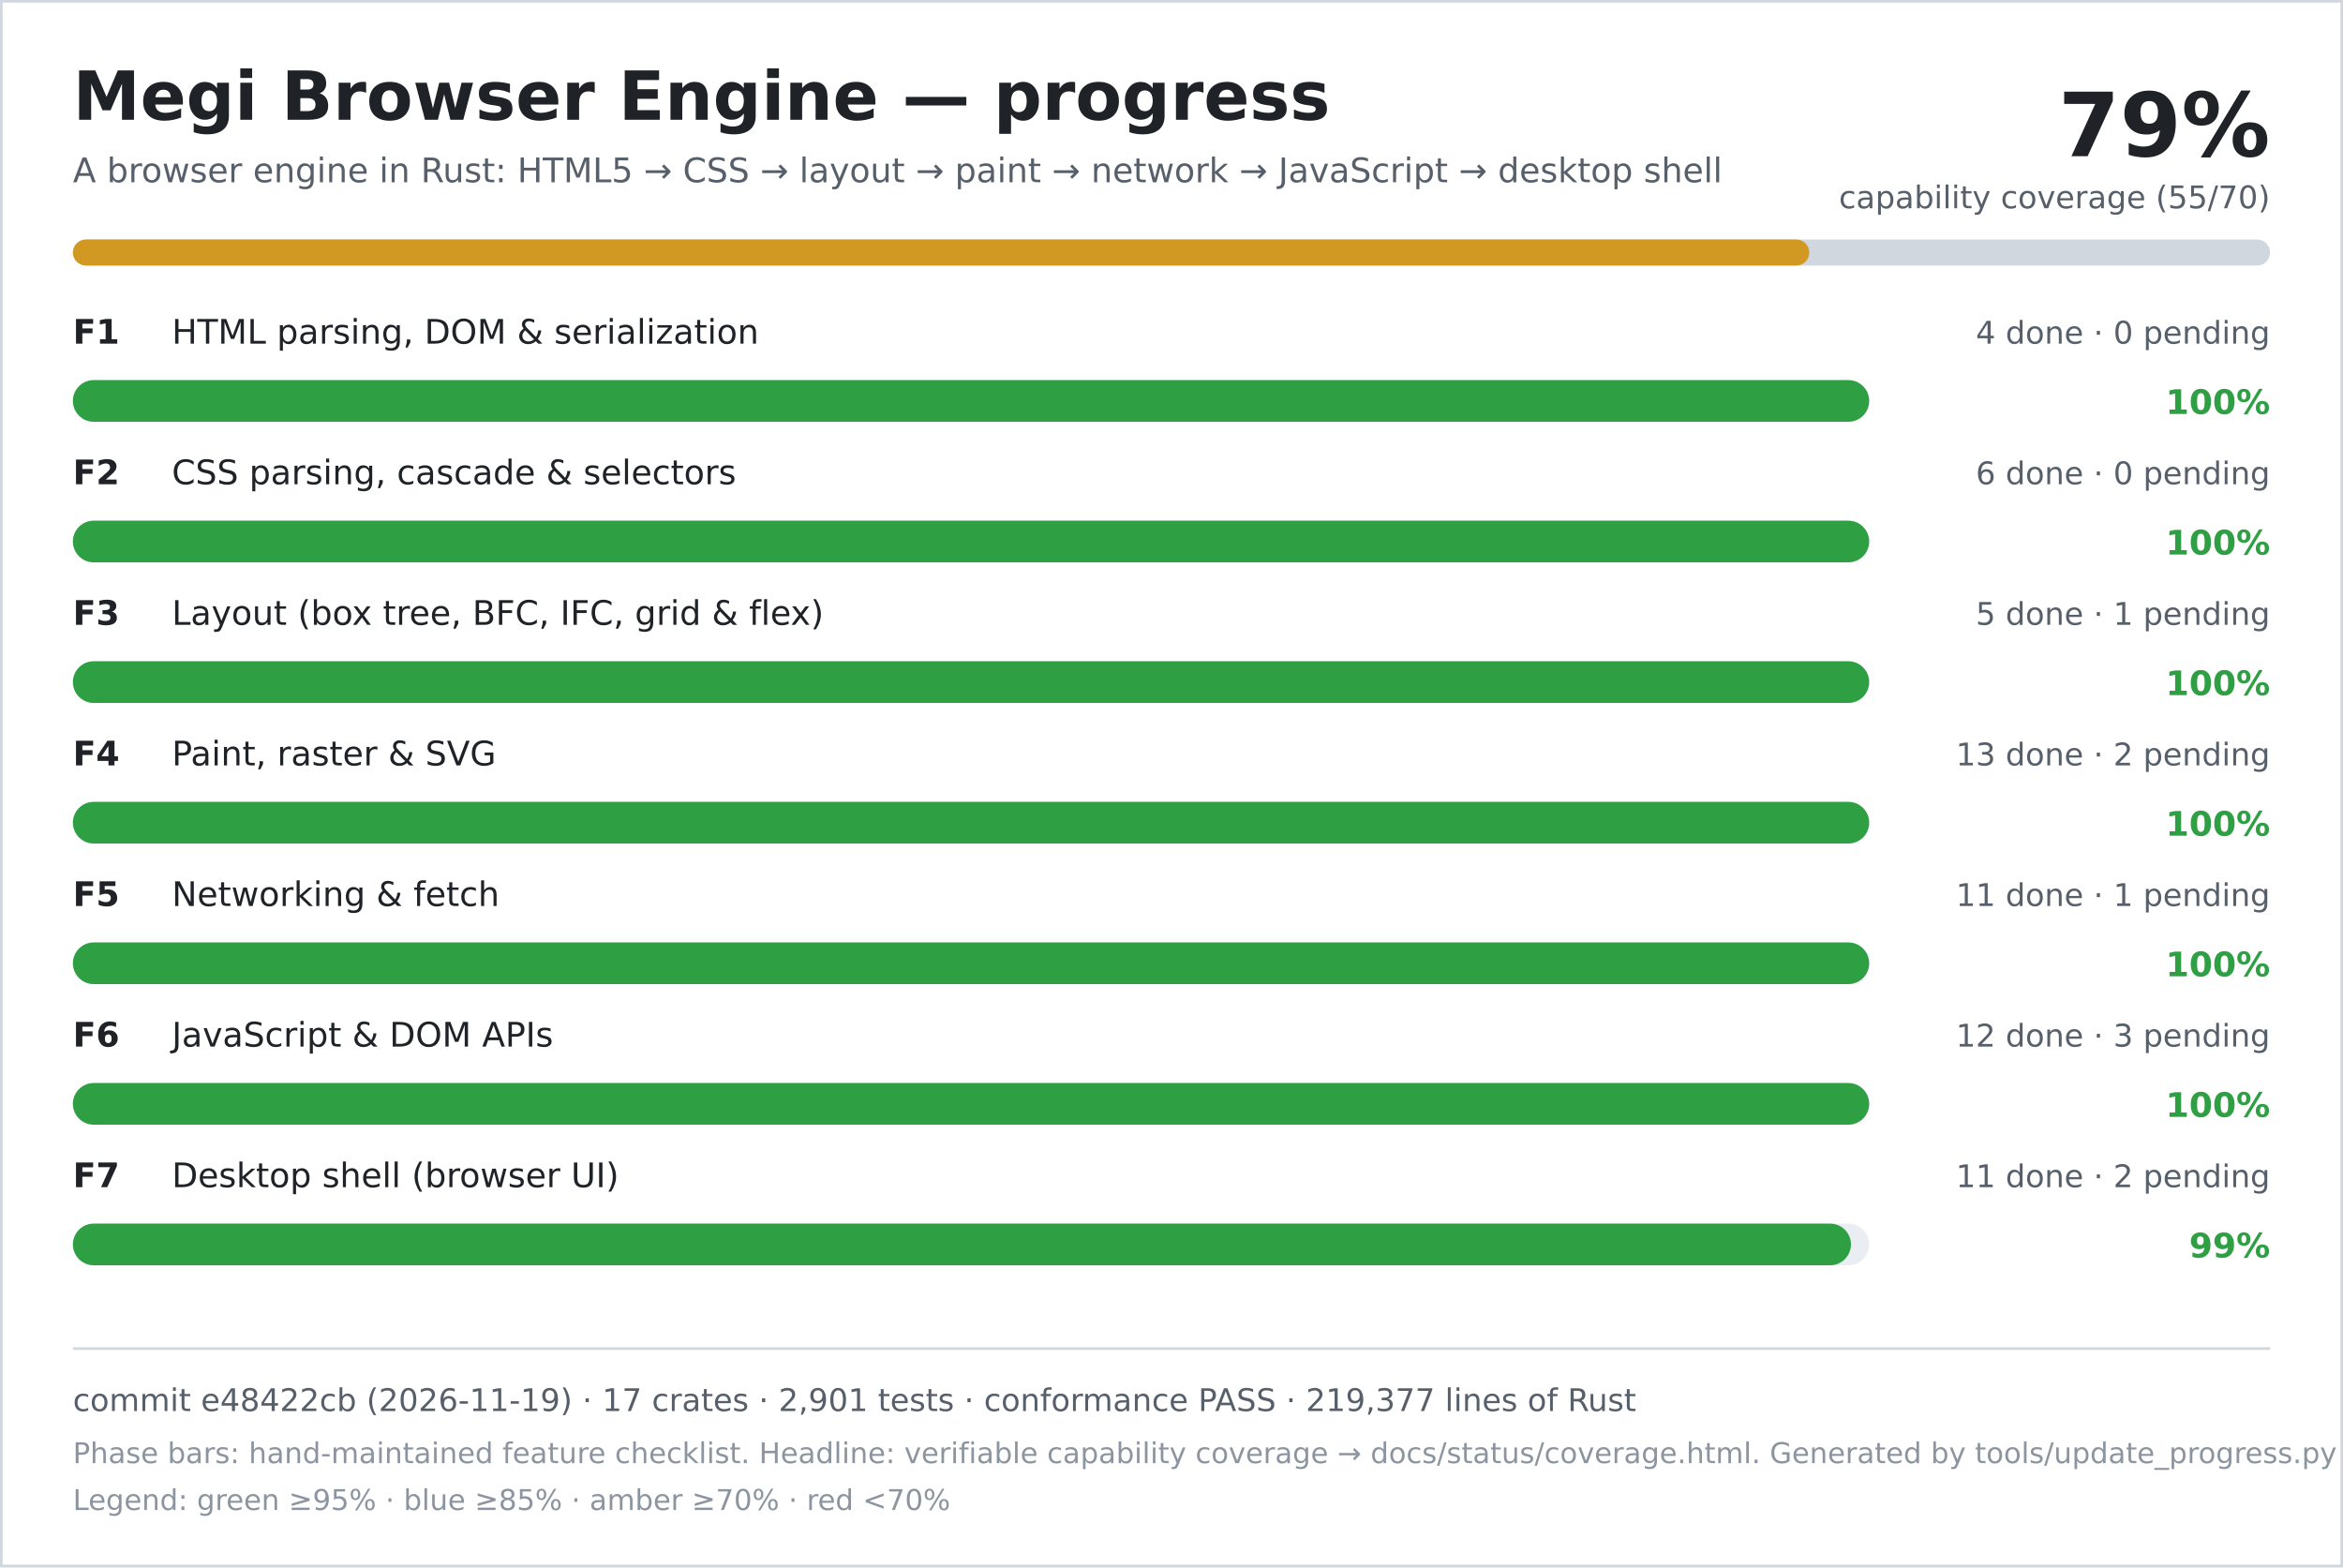
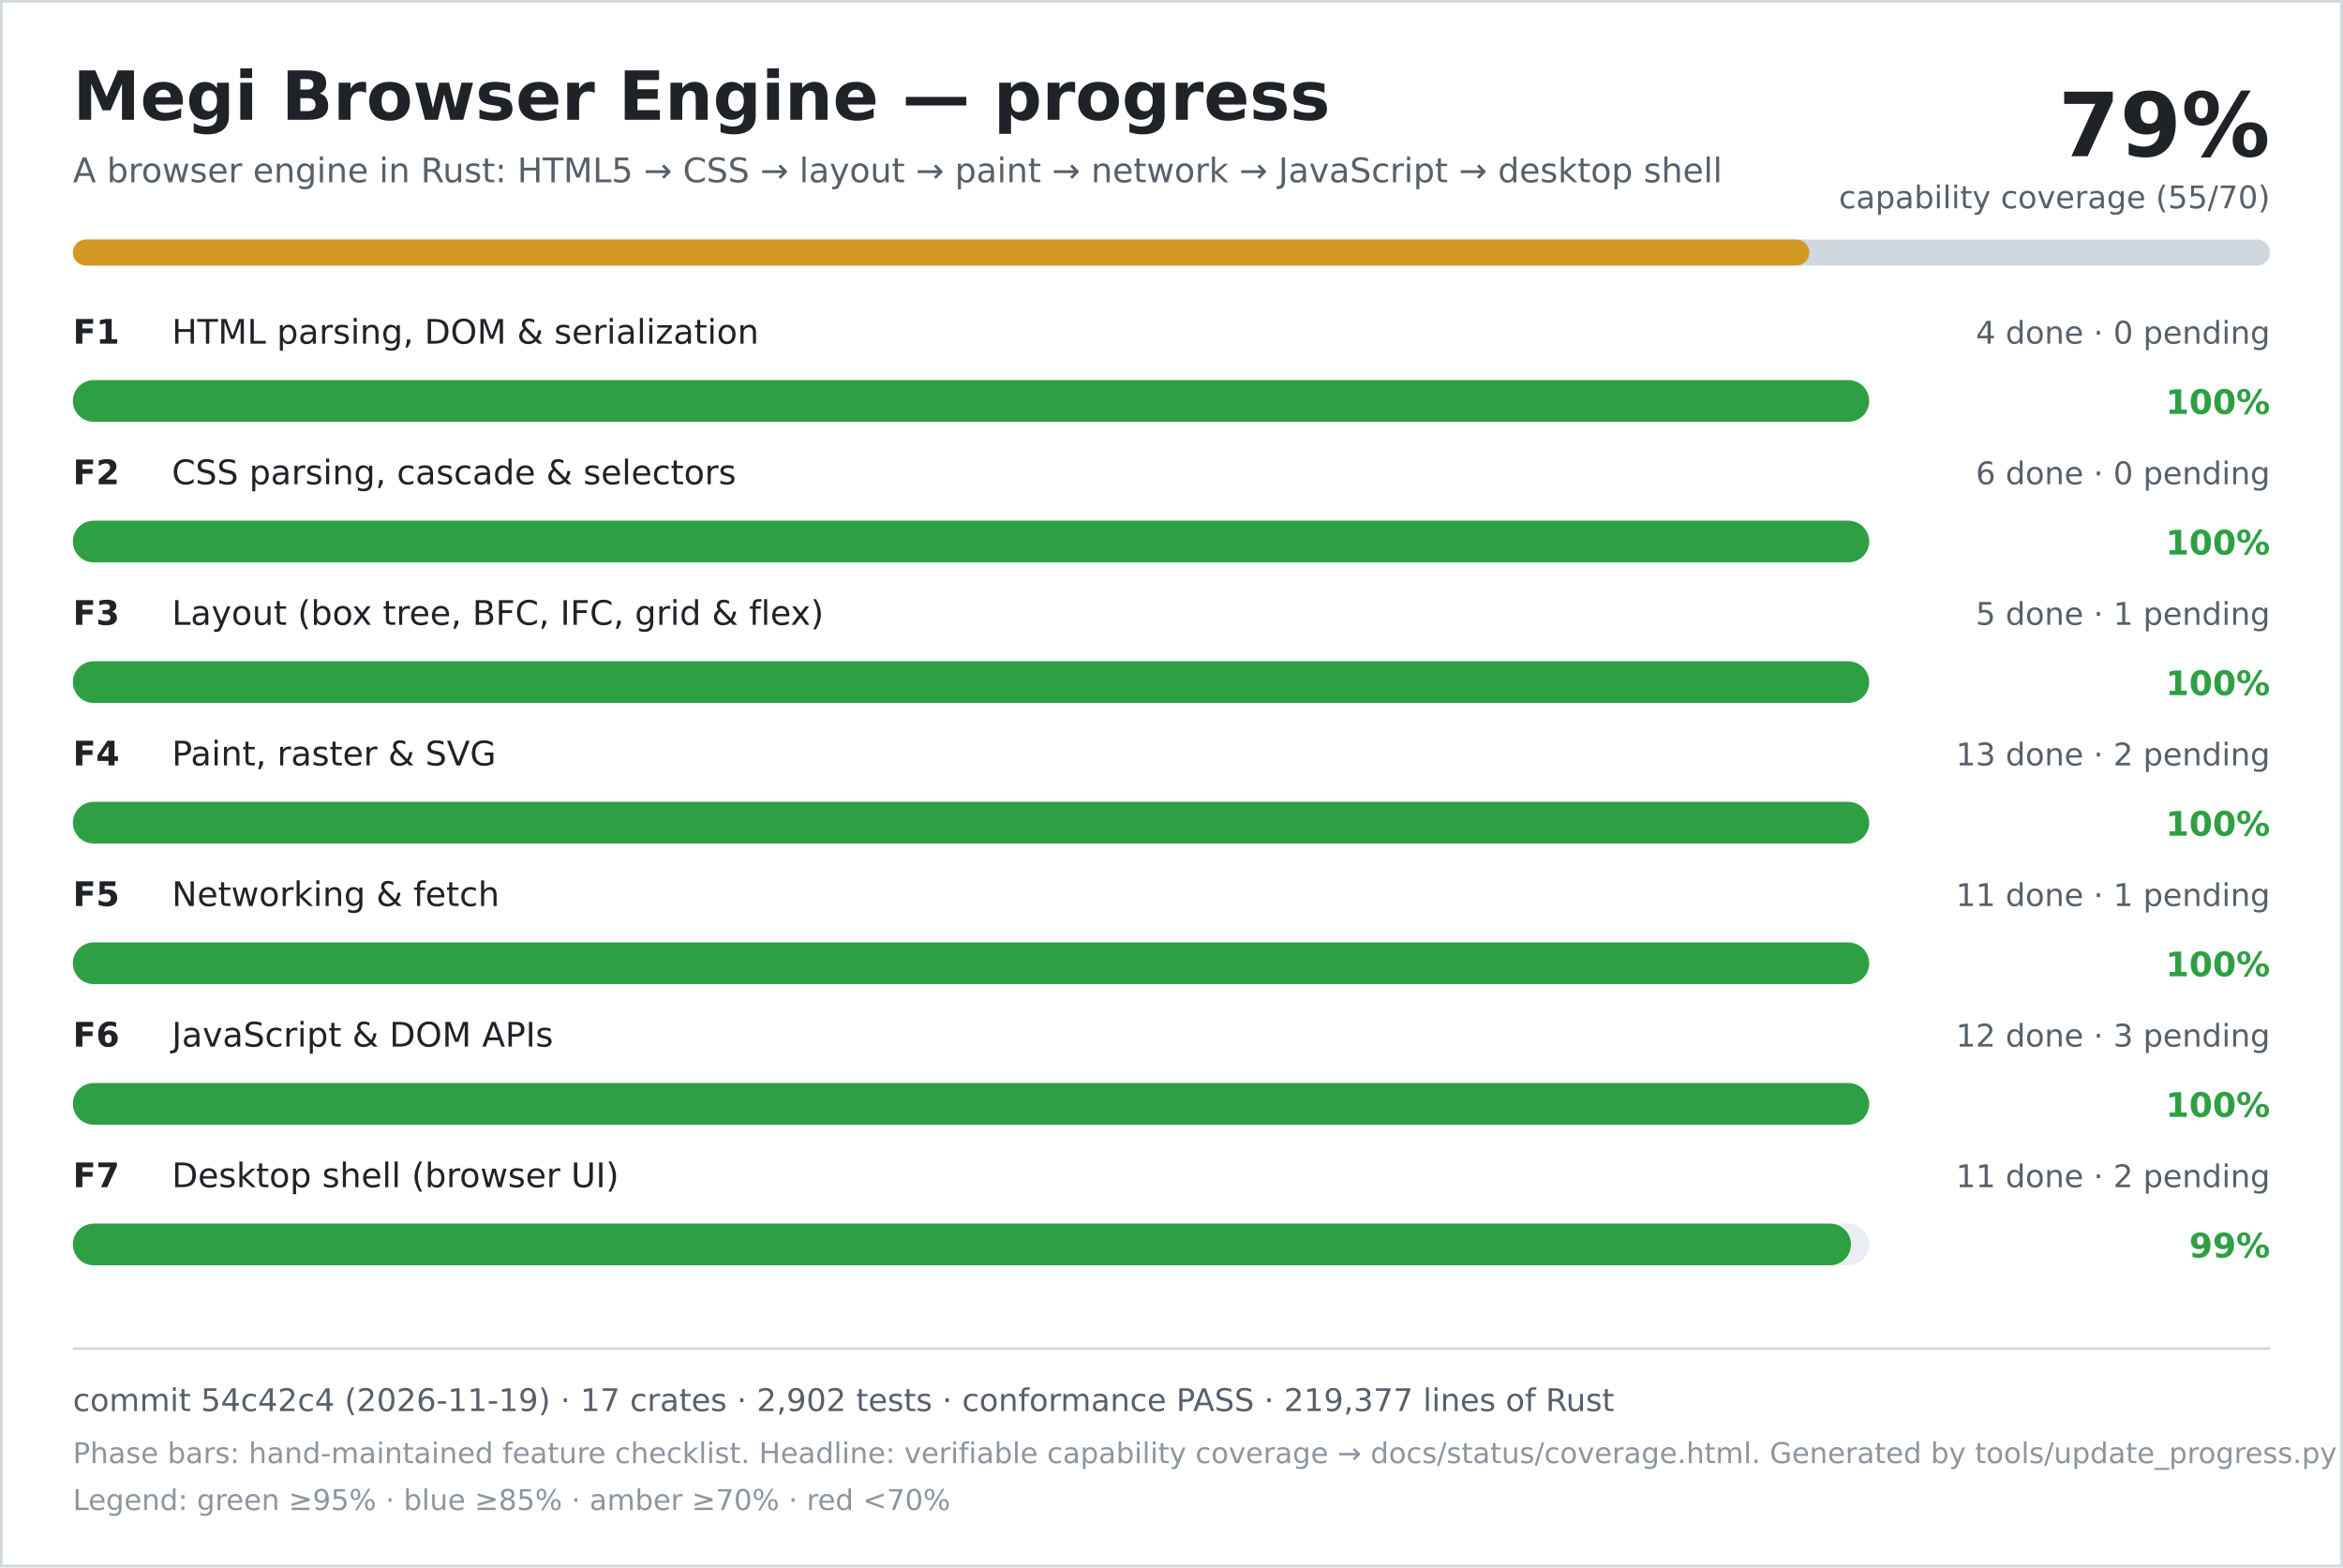
<svg xmlns="http://www.w3.org/2000/svg" width="900" height="602" viewBox="0 0 900 602" role="img" aria-labelledby="title desc">
  <rect width="900" height="602" fill="#ffffff" />
  <rect x="0.5" y="0.5" width="899" height="601" fill="none" stroke="#d0d7de" />
  <text x="28" y="46" font-family="DejaVu Sans, Verdana, sans-serif" font-size="26" font-weight="700" fill="#1f2328">Megi Browser Engine — progress</text>
  <text x="28" y="70" font-family="DejaVu Sans, Verdana, sans-serif" font-size="13" fill="#57606a">A browser engine in Rust: HTML5 → CSS → layout → paint → network → JavaScript → desktop shell</text>
  <text x="872" y="60" text-anchor="end" font-family="DejaVu Sans, Verdana, sans-serif" font-size="34" font-weight="700" fill="#1f2328">79%</text>
  <text x="872" y="80" text-anchor="end" font-family="DejaVu Sans, Verdana, sans-serif" font-size="12" fill="#57606a">capability coverage (55/70)</text>
  <rect x="28" y="92" width="844" height="10" rx="5" fill="#d0d7de" />
  <rect x="28" y="92" width="667" height="10" rx="5" fill="#d29922" />
  <text x="28" y="132" font-family="DejaVu Sans, Verdana, sans-serif" font-size="13" font-weight="700" fill="#1f2328">F1</text>
  <text x="66" y="132" font-family="DejaVu Sans, Verdana, sans-serif" font-size="13" fill="#1f2328">HTML parsing, DOM &amp; serialization</text>
  <text x="872" y="132" text-anchor="end" font-family="DejaVu Sans, Verdana, sans-serif" font-size="12" fill="#57606a">4 done · 0 pending</text>
  <rect x="28" y="146" width="690" height="16" rx="8" fill="#eaeef2" />
  <rect x="28" y="146" width="690" height="16" rx="8" fill="#2ea043" />
  <text x="872" y="159" text-anchor="end" font-family="DejaVu Sans, Verdana, sans-serif" font-size="13" font-weight="700" fill="#2ea043">100%</text>
  <text x="28" y="186" font-family="DejaVu Sans, Verdana, sans-serif" font-size="13" font-weight="700" fill="#1f2328">F2</text>
  <text x="66" y="186" font-family="DejaVu Sans, Verdana, sans-serif" font-size="13" fill="#1f2328">CSS parsing, cascade &amp; selectors</text>
  <text x="872" y="186" text-anchor="end" font-family="DejaVu Sans, Verdana, sans-serif" font-size="12" fill="#57606a">6 done · 0 pending</text>
  <rect x="28" y="200" width="690" height="16" rx="8" fill="#eaeef2" />
  <rect x="28" y="200" width="690" height="16" rx="8" fill="#2ea043" />
  <text x="872" y="213" text-anchor="end" font-family="DejaVu Sans, Verdana, sans-serif" font-size="13" font-weight="700" fill="#2ea043">100%</text>
  <text x="28" y="240" font-family="DejaVu Sans, Verdana, sans-serif" font-size="13" font-weight="700" fill="#1f2328">F3</text>
  <text x="66" y="240" font-family="DejaVu Sans, Verdana, sans-serif" font-size="13" fill="#1f2328">Layout (box tree, BFC, IFC, grid &amp; flex)</text>
  <text x="872" y="240" text-anchor="end" font-family="DejaVu Sans, Verdana, sans-serif" font-size="12" fill="#57606a">5 done · 1 pending</text>
  <rect x="28" y="254" width="690" height="16" rx="8" fill="#eaeef2" />
  <rect x="28" y="254" width="690" height="16" rx="8" fill="#2ea043" />
  <text x="872" y="267" text-anchor="end" font-family="DejaVu Sans, Verdana, sans-serif" font-size="13" font-weight="700" fill="#2ea043">100%</text>
  <text x="28" y="294" font-family="DejaVu Sans, Verdana, sans-serif" font-size="13" font-weight="700" fill="#1f2328">F4</text>
  <text x="66" y="294" font-family="DejaVu Sans, Verdana, sans-serif" font-size="13" fill="#1f2328">Paint, raster &amp; SVG</text>
  <text x="872" y="294" text-anchor="end" font-family="DejaVu Sans, Verdana, sans-serif" font-size="12" fill="#57606a">13 done · 2 pending</text>
  <rect x="28" y="308" width="690" height="16" rx="8" fill="#eaeef2" />
  <rect x="28" y="308" width="690" height="16" rx="8" fill="#2ea043" />
  <text x="872" y="321" text-anchor="end" font-family="DejaVu Sans, Verdana, sans-serif" font-size="13" font-weight="700" fill="#2ea043">100%</text>
  <text x="28" y="348" font-family="DejaVu Sans, Verdana, sans-serif" font-size="13" font-weight="700" fill="#1f2328">F5</text>
  <text x="66" y="348" font-family="DejaVu Sans, Verdana, sans-serif" font-size="13" fill="#1f2328">Networking &amp; fetch</text>
  <text x="872" y="348" text-anchor="end" font-family="DejaVu Sans, Verdana, sans-serif" font-size="12" fill="#57606a">11 done · 1 pending</text>
  <rect x="28" y="362" width="690" height="16" rx="8" fill="#eaeef2" />
  <rect x="28" y="362" width="690" height="16" rx="8" fill="#2ea043" />
  <text x="872" y="375" text-anchor="end" font-family="DejaVu Sans, Verdana, sans-serif" font-size="13" font-weight="700" fill="#2ea043">100%</text>
  <text x="28" y="402" font-family="DejaVu Sans, Verdana, sans-serif" font-size="13" font-weight="700" fill="#1f2328">F6</text>
  <text x="66" y="402" font-family="DejaVu Sans, Verdana, sans-serif" font-size="13" fill="#1f2328">JavaScript &amp; DOM APIs</text>
  <text x="872" y="402" text-anchor="end" font-family="DejaVu Sans, Verdana, sans-serif" font-size="12" fill="#57606a">12 done · 3 pending</text>
  <rect x="28" y="416" width="690" height="16" rx="8" fill="#eaeef2" />
  <rect x="28" y="416" width="690" height="16" rx="8" fill="#2ea043" />
  <text x="872" y="429" text-anchor="end" font-family="DejaVu Sans, Verdana, sans-serif" font-size="13" font-weight="700" fill="#2ea043">100%</text>
  <text x="28" y="456" font-family="DejaVu Sans, Verdana, sans-serif" font-size="13" font-weight="700" fill="#1f2328">F7</text>
  <text x="66" y="456" font-family="DejaVu Sans, Verdana, sans-serif" font-size="13" fill="#1f2328">Desktop shell (browser UI)</text>
  <text x="872" y="456" text-anchor="end" font-family="DejaVu Sans, Verdana, sans-serif" font-size="12" fill="#57606a">11 done · 2 pending</text>
  <rect x="28" y="470" width="690" height="16" rx="8" fill="#eaeef2" />
  <rect x="28" y="470" width="683" height="16" rx="8" fill="#2ea043" />
  <text x="872" y="483" text-anchor="end" font-family="DejaVu Sans, Verdana, sans-serif" font-size="13" font-weight="700" fill="#2ea043">99%</text>
  <line x1="28" y1="518" x2="872" y2="518" stroke="#d0d7de" />
-   <text x="28" y="542" font-family="DejaVu Sans, Verdana, sans-serif" font-size="12" fill="#57606a">commit e48422cb (2026-11-19) · 17 crates · 2,901 tests · conformance PASS · 219,377 lines of Rust</text>
+   <text x="28" y="542" font-family="DejaVu Sans, Verdana, sans-serif" font-size="12" fill="#57606a">commit 54c42c4 (2026-11-19) · 17 crates · 2,902 tests · conformance PASS · 219,377 lines of Rust</text>
  <text x="28" y="562" font-family="DejaVu Sans, Verdana, sans-serif" font-size="11" fill="#8c959f">Phase bars: hand-maintained feature checklist. Headline: verifiable capability coverage → docs/status/coverage.html. Generated by tools/update_progress.py — do not edit.</text>
  <text x="28" y="580" font-family="DejaVu Sans, Verdana, sans-serif" font-size="11" fill="#8c959f">Legend: green ≥95% · blue ≥85% · amber ≥70% · red &lt;70%</text>
</svg>
